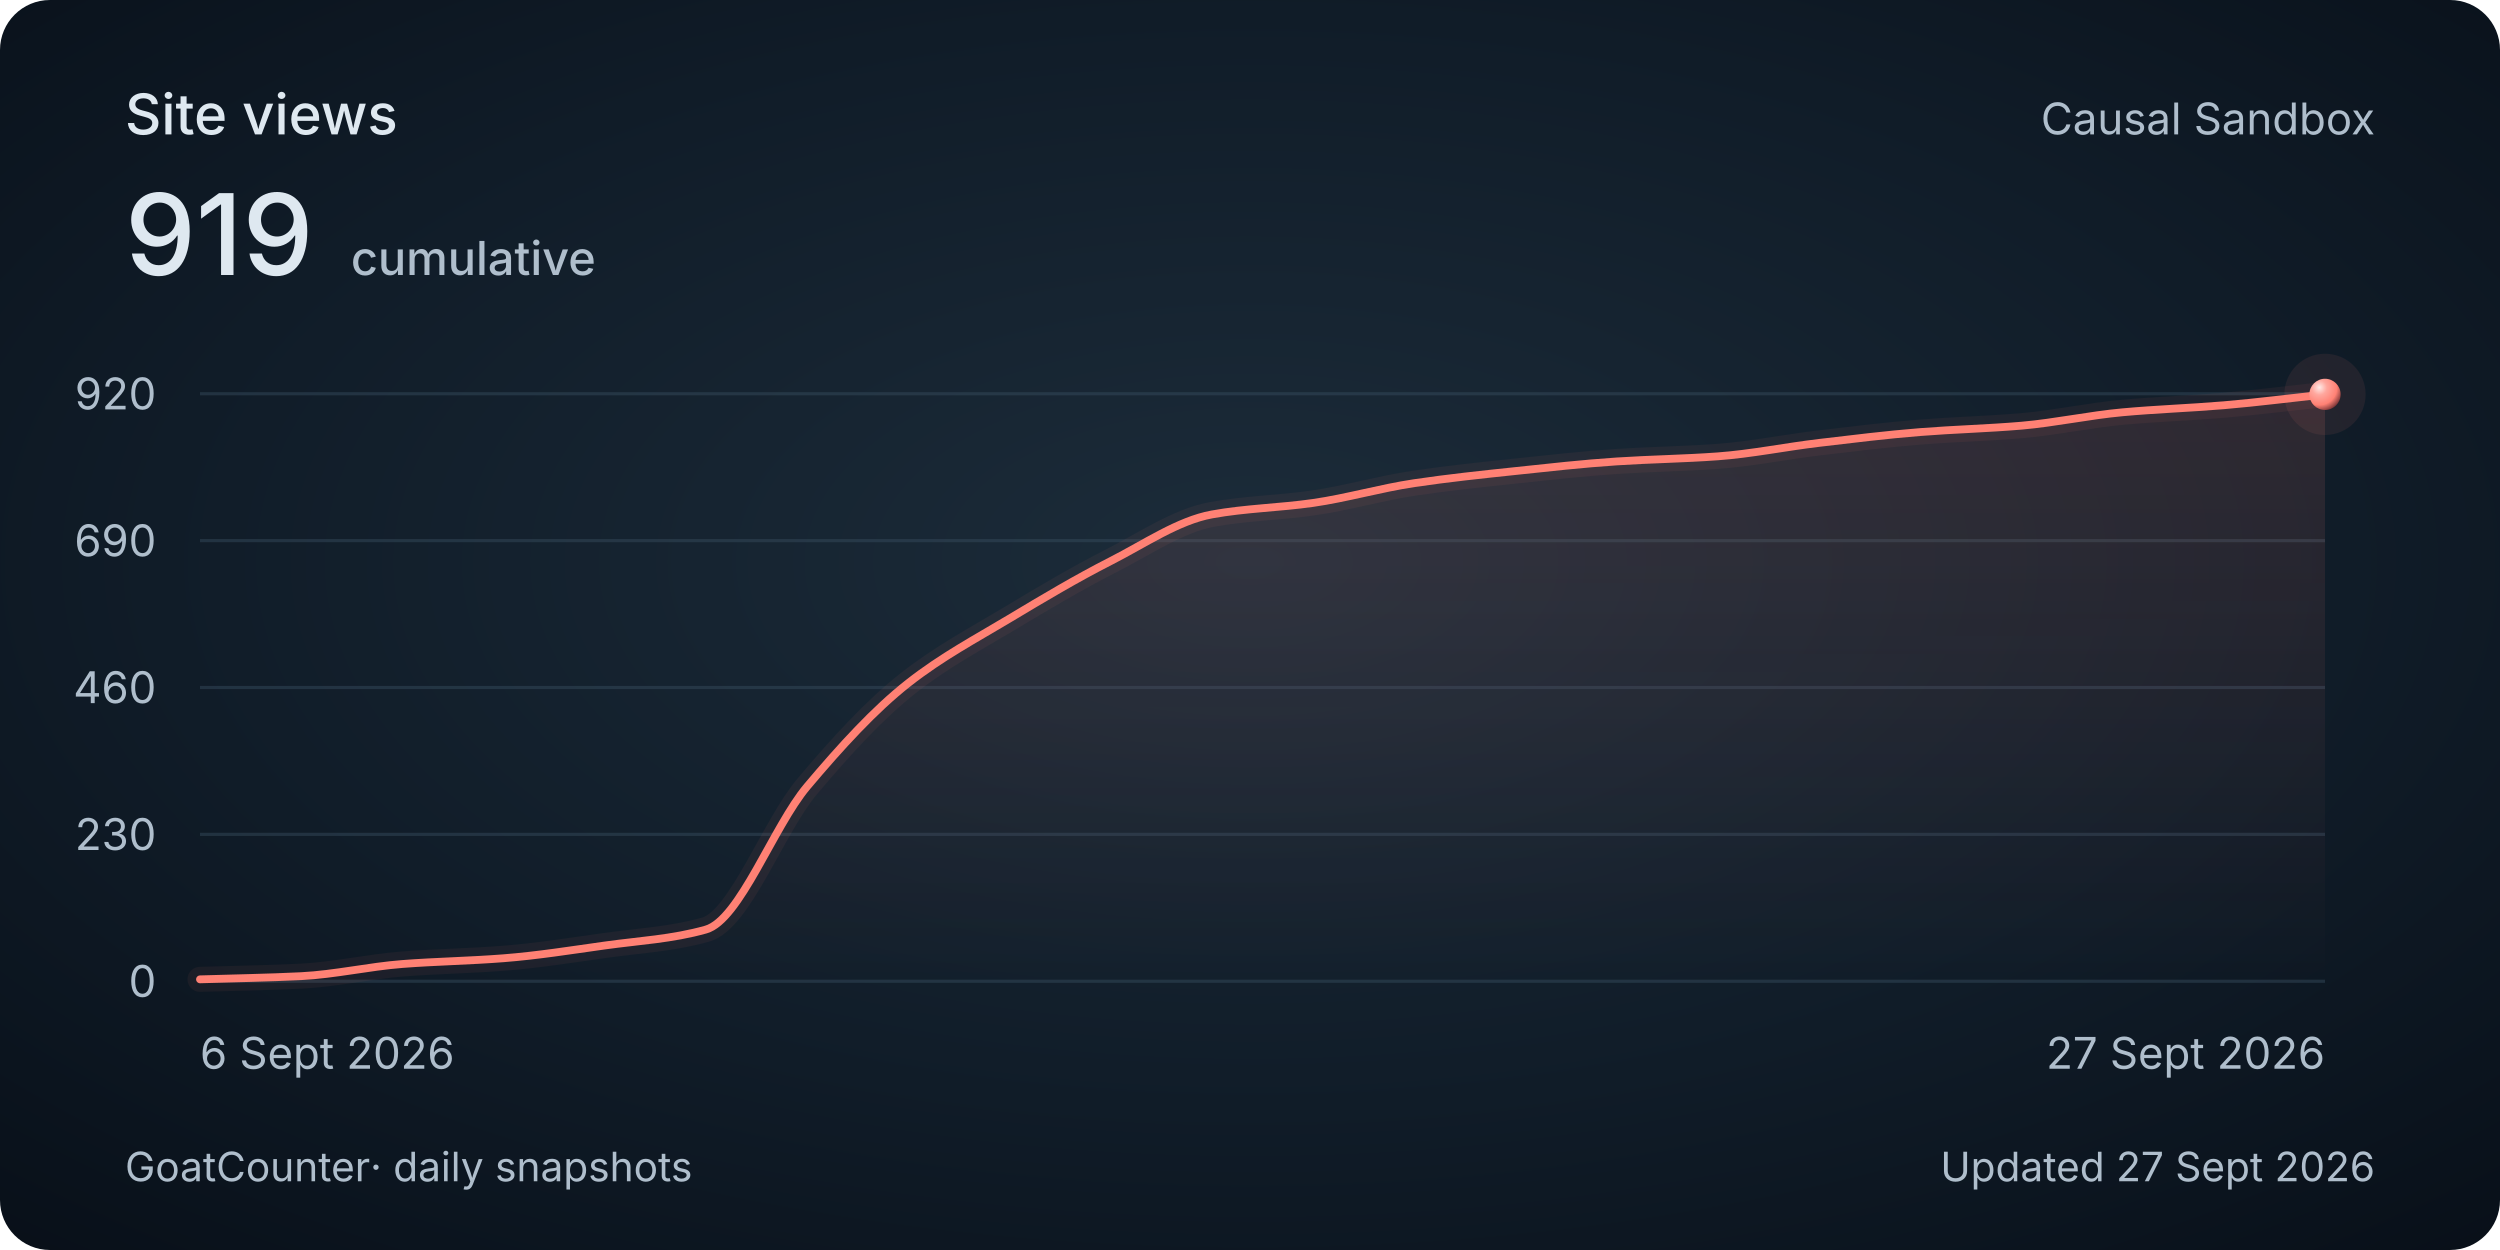
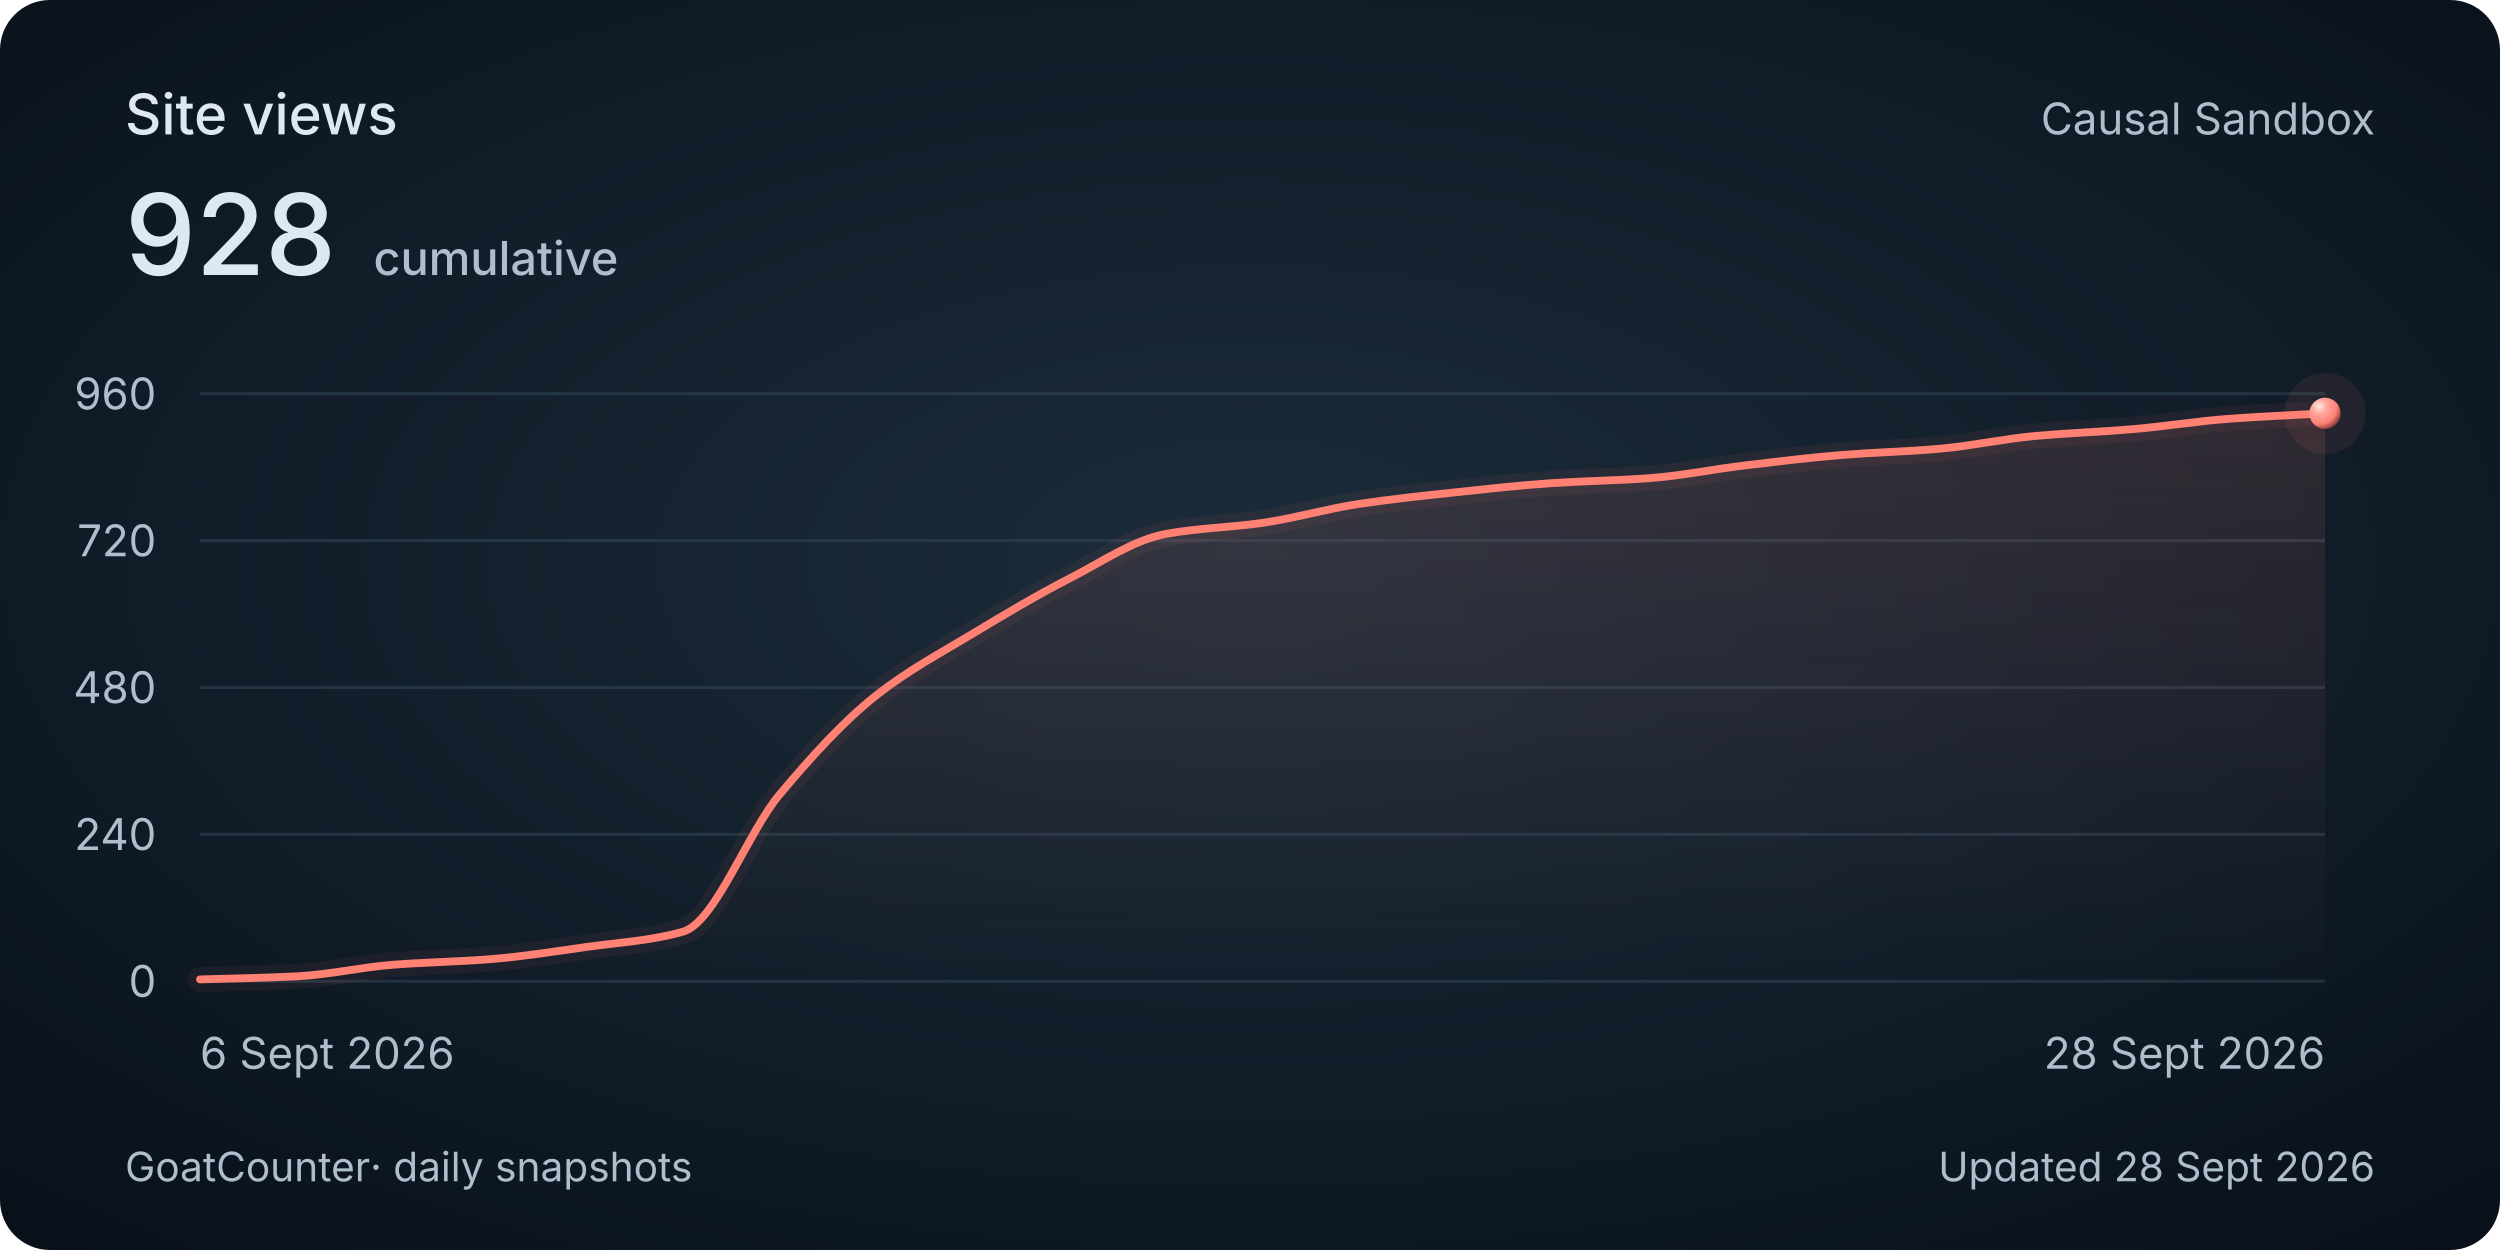
<svg xmlns="http://www.w3.org/2000/svg" width="800" height="400" viewBox="0 0 800 400" role="img" aria-labelledby="title description">
  <style>
    @media (max-width: 480px) {
      .secondary { display: none; }
      .heading { font-size: 30px; }
      .total { font-size: 48px; }
      .tick, .cumulative { font-size: 26px; }
      .date, .footer { font-size: 24px; }
    }
  </style>
  <defs>
    <radialGradient id="background" cx="50%" cy="45%" r="75%">
      <stop stop-color="#1c2c3a" />
      <stop offset=".58" stop-color="#101c28" />
      <stop offset="1" stop-color="#080f18" />
    </radialGradient>
    <linearGradient id="area" x1="0" y1="0" x2="0" y2="1">
      <stop stop-color="#ff8174" stop-opacity=".13" />
      <stop offset="1" stop-color="#ff8174" stop-opacity="0" />
    </linearGradient>
    <radialGradient id="pearl" cx="32%" cy="28%" r="80%">
      <stop stop-color="#ffeae7" />
      <stop offset=".3" stop-color="#ffa79e" />
      <stop offset=".7" stop-color="#ff8174" />
      <stop offset="1" stop-color="#702f32" />
    </radialGradient>
  </defs>
  <rect width="800" height="400" rx="16" fill="url(#background)" />
  <g font-family="Avenir Next, Avenir, -apple-system, BlinkMacSystemFont, Segoe UI, sans-serif" fill="#dee8f0">
    <text class="heading" x="40" y="43" font-size="18" font-weight="500">Site views</text>
-     <text class="total" x="40" y="88" font-size="36" font-weight="500">919<tspan class="cumulative" dx="12" font-size="15" fill="#afbecc">cumulative</tspan>
+     <text class="total" x="40" y="88" font-size="36" font-weight="500">928<tspan class="cumulative" dx="12" font-size="15" fill="#afbecc">cumulative</tspan>
    </text>
    <text class="secondary" x="760" y="43" text-anchor="end" font-size="14" fill="#afbecc">Causal Sandbox</text>
    <path d="M 64 314 H 744" stroke="#394e60" stroke-opacity=".45" />
    <text class="tick" x="50" y="319" text-anchor="end" font-size="14" fill="#afbecc">0</text>
    <path d="M 64 267 H 744" stroke="#394e60" stroke-opacity=".45" />
-     <text class="tick" x="50" y="272" text-anchor="end" font-size="14" fill="#afbecc">230</text>
+     <text class="tick" x="50" y="272" text-anchor="end" font-size="14" fill="#afbecc">240</text>
    <path d="M 64 220 H 744" stroke="#394e60" stroke-opacity=".45" />
-     <text class="tick" x="50" y="225" text-anchor="end" font-size="14" fill="#afbecc">460</text>
+     <text class="tick" x="50" y="225" text-anchor="end" font-size="14" fill="#afbecc">480</text>
    <path d="M 64 173 H 744" stroke="#394e60" stroke-opacity=".45" />
-     <text class="tick" x="50" y="178" text-anchor="end" font-size="14" fill="#afbecc">690</text>
+     <text class="tick" x="50" y="178" text-anchor="end" font-size="14" fill="#afbecc">720</text>
    <path d="M 64 126 H 744" stroke="#394e60" stroke-opacity=".45" />
-     <text class="tick" x="50" y="131" text-anchor="end" font-size="14" fill="#afbecc">920</text>
-     <path d="M 64.00 313.39 C 74.79 313.05, 85.59 312.90, 96.38 312.37 C 107.17 311.83, 117.97 309.31, 128.76 308.48 C 139.56 307.65, 150.35 307.49, 161.14 306.64 C 171.94 305.80, 182.73 304.07, 193.52 302.56 C 204.32 301.04, 215.11 300.51, 225.90 297.45 C 236.70 294.38, 247.49 264.48, 258.29 251.67 C 269.08 238.87, 279.87 227.04, 290.67 218.57 C 301.46 210.09, 312.25 204.41, 323.05 197.93 C 333.84 191.45, 344.63 185.03, 355.43 179.54 C 366.22 174.05, 377.02 166.59, 387.81 164.62 C 398.60 162.65, 409.40 162.49, 420.19 160.94 C 430.98 159.39, 441.78 156.21, 452.57 154.61 C 463.37 153.00, 474.16 151.87, 484.95 150.73 C 495.75 149.58, 506.54 148.37, 517.33 147.66 C 528.13 146.95, 538.92 146.82, 549.71 146.03 C 560.51 145.24, 571.30 143.01, 582.10 141.73 C 592.89 140.45, 603.68 139.12, 614.48 138.26 C 625.27 137.40, 636.06 137.14, 646.86 136.22 C 657.65 135.29, 668.44 132.91, 679.24 131.93 C 690.03 130.94, 700.83 130.59, 711.62 129.68 C 722.41 128.77, 733.21 127.36, 744.00 126.20 L 744 314 L 64 314 Z" fill="url(#area)" />
-     <path d="M 64.00 313.39 C 74.79 313.05, 85.59 312.90, 96.38 312.37 C 107.17 311.83, 117.97 309.31, 128.76 308.48 C 139.56 307.65, 150.35 307.49, 161.14 306.64 C 171.94 305.80, 182.73 304.07, 193.52 302.56 C 204.32 301.04, 215.11 300.51, 225.90 297.45 C 236.70 294.38, 247.49 264.48, 258.29 251.67 C 269.08 238.87, 279.87 227.04, 290.67 218.57 C 301.46 210.09, 312.25 204.41, 323.05 197.93 C 333.84 191.45, 344.63 185.03, 355.43 179.54 C 366.22 174.05, 377.02 166.59, 387.81 164.62 C 398.60 162.65, 409.40 162.49, 420.19 160.94 C 430.98 159.39, 441.78 156.21, 452.57 154.61 C 463.37 153.00, 474.16 151.87, 484.95 150.73 C 495.75 149.58, 506.54 148.37, 517.33 147.66 C 528.13 146.95, 538.92 146.82, 549.71 146.03 C 560.51 145.24, 571.30 143.01, 582.10 141.73 C 592.89 140.45, 603.68 139.12, 614.48 138.26 C 625.27 137.40, 636.06 137.14, 646.86 136.22 C 657.65 135.29, 668.44 132.91, 679.24 131.93 C 690.03 130.94, 700.83 130.59, 711.62 129.68 C 722.41 128.77, 733.21 127.36, 744.00 126.20" fill="none" stroke="#ff8174" stroke-width="8" stroke-opacity=".06" stroke-linecap="round" />
-     <path d="M 64.00 313.39 C 74.79 313.05, 85.59 312.90, 96.38 312.37 C 107.17 311.83, 117.97 309.31, 128.76 308.48 C 139.56 307.65, 150.35 307.49, 161.14 306.64 C 171.94 305.80, 182.73 304.07, 193.52 302.56 C 204.32 301.04, 215.11 300.51, 225.90 297.45 C 236.70 294.38, 247.49 264.48, 258.29 251.67 C 269.08 238.87, 279.87 227.04, 290.67 218.57 C 301.46 210.09, 312.25 204.41, 323.05 197.93 C 333.84 191.45, 344.63 185.03, 355.43 179.54 C 366.22 174.05, 377.02 166.59, 387.81 164.62 C 398.60 162.65, 409.40 162.49, 420.19 160.94 C 430.98 159.39, 441.78 156.21, 452.57 154.61 C 463.37 153.00, 474.16 151.87, 484.95 150.73 C 495.75 149.58, 506.54 148.37, 517.33 147.66 C 528.13 146.95, 538.92 146.82, 549.71 146.03 C 560.51 145.24, 571.30 143.01, 582.10 141.73 C 592.89 140.45, 603.68 139.12, 614.48 138.26 C 625.27 137.40, 636.06 137.14, 646.86 136.22 C 657.65 135.29, 668.44 132.91, 679.24 131.93 C 690.03 130.94, 700.83 130.59, 711.62 129.68 C 722.41 128.77, 733.21 127.36, 744.00 126.20" fill="none" stroke="#ff8174" stroke-width="2.5" stroke-linecap="round" />
-     <circle cx="744.00" cy="126.20" r="13" fill="#ff8174" fill-opacity=".08" />
-     <circle cx="744.00" cy="126.20" r="5" fill="url(#pearl)" />
+     <text class="tick" x="50" y="131" text-anchor="end" font-size="14" fill="#afbecc">960</text>
+     <path d="M 64.00 313.41 C 74.30 313.09, 84.61 312.95, 94.91 312.43 C 105.21 311.92, 115.52 309.51, 125.82 308.71 C 136.12 307.92, 146.42 307.76, 156.73 306.95 C 167.03 306.14, 177.33 304.48, 187.64 303.03 C 197.94 301.58, 208.24 301.07, 218.55 298.14 C 228.85 295.20, 239.15 266.54, 249.45 254.27 C 259.76 242.00, 270.06 230.67, 280.36 222.55 C 290.67 214.42, 300.97 208.98, 311.27 202.77 C 321.58 196.55, 331.88 190.40, 342.18 185.14 C 352.48 179.88, 362.79 172.73, 373.09 170.85 C 383.39 168.96, 393.70 168.81, 404.00 167.32 C 414.30 165.83, 424.61 162.79, 434.91 161.25 C 445.21 159.71, 455.52 158.62, 465.82 157.53 C 476.12 156.43, 486.42 155.27, 496.73 154.59 C 507.03 153.91, 517.33 153.78, 527.64 153.03 C 537.94 152.27, 548.24 150.14, 558.55 148.91 C 568.85 147.69, 579.15 146.41, 589.45 145.58 C 599.76 144.76, 610.06 144.51, 620.36 143.63 C 630.67 142.74, 640.97 140.45, 651.27 139.51 C 661.58 138.57, 671.88 138.23, 682.18 137.36 C 692.48 136.49, 702.79 134.80, 713.09 134.03 C 723.39 133.26, 733.70 132.85, 744.00 132.27 L 744 314 L 64 314 Z" fill="url(#area)" />
+     <path d="M 64.00 313.41 C 74.30 313.09, 84.61 312.95, 94.91 312.43 C 105.21 311.92, 115.52 309.51, 125.82 308.71 C 136.12 307.92, 146.42 307.76, 156.73 306.95 C 167.03 306.14, 177.33 304.48, 187.64 303.03 C 197.94 301.58, 208.24 301.07, 218.55 298.14 C 228.85 295.20, 239.15 266.54, 249.45 254.27 C 259.76 242.00, 270.06 230.67, 280.36 222.55 C 290.67 214.42, 300.97 208.98, 311.27 202.77 C 321.58 196.55, 331.88 190.40, 342.18 185.14 C 352.48 179.88, 362.79 172.73, 373.09 170.85 C 383.39 168.96, 393.70 168.81, 404.00 167.32 C 414.30 165.83, 424.61 162.79, 434.91 161.25 C 445.21 159.71, 455.52 158.62, 465.82 157.53 C 476.12 156.43, 486.42 155.27, 496.73 154.59 C 507.03 153.91, 517.33 153.78, 527.64 153.03 C 537.94 152.27, 548.24 150.14, 558.55 148.91 C 568.85 147.69, 579.15 146.41, 589.45 145.58 C 599.76 144.76, 610.06 144.51, 620.36 143.63 C 630.67 142.74, 640.97 140.45, 651.27 139.51 C 661.58 138.57, 671.88 138.23, 682.18 137.36 C 692.48 136.49, 702.79 134.80, 713.09 134.03 C 723.39 133.26, 733.70 132.85, 744.00 132.27" fill="none" stroke="#ff8174" stroke-width="8" stroke-opacity=".06" stroke-linecap="round" />
+     <path d="M 64.00 313.41 C 74.30 313.09, 84.61 312.95, 94.91 312.43 C 105.21 311.92, 115.52 309.51, 125.82 308.71 C 136.12 307.92, 146.42 307.76, 156.73 306.95 C 167.03 306.14, 177.33 304.48, 187.64 303.03 C 197.94 301.58, 208.24 301.07, 218.55 298.14 C 228.85 295.20, 239.15 266.54, 249.45 254.27 C 259.76 242.00, 270.06 230.67, 280.36 222.55 C 290.67 214.42, 300.97 208.98, 311.27 202.77 C 321.58 196.55, 331.88 190.40, 342.18 185.14 C 352.48 179.88, 362.79 172.73, 373.09 170.85 C 383.39 168.96, 393.70 168.81, 404.00 167.32 C 414.30 165.83, 424.61 162.79, 434.91 161.25 C 445.21 159.71, 455.52 158.62, 465.82 157.53 C 476.12 156.43, 486.42 155.27, 496.73 154.59 C 507.03 153.91, 517.33 153.78, 527.64 153.03 C 537.94 152.27, 548.24 150.14, 558.55 148.91 C 568.85 147.69, 579.15 146.41, 589.45 145.58 C 599.76 144.76, 610.06 144.51, 620.36 143.63 C 630.67 142.74, 640.97 140.45, 651.27 139.51 C 661.58 138.57, 671.88 138.23, 682.18 137.36 C 692.48 136.49, 702.79 134.80, 713.09 134.03 C 723.39 133.26, 733.70 132.85, 744.00 132.27" fill="none" stroke="#ff8174" stroke-width="2.5" stroke-linecap="round" />
+     <circle cx="744.00" cy="132.27" r="13" fill="#ff8174" fill-opacity=".08" />
+     <circle cx="744.00" cy="132.27" r="5" fill="url(#pearl)" />
    <text class="date" x="64" y="342" font-size="14" fill="#afbecc">6 Sept 2026</text>
-     <text class="date" x="744" y="342" text-anchor="end" font-size="14" fill="#afbecc">27 Sept 2026</text>
+     <text class="date" x="744" y="342" text-anchor="end" font-size="14" fill="#afbecc">28 Sept 2026</text>
    <text class="footer" x="40" y="378" font-size="13" fill="#afbecc">GoatCounter<tspan class="secondary"> · daily snapshots</tspan>
    </text>
-     <text class="footer" x="760" y="378" text-anchor="end" font-size="13" fill="#afbecc">Updated 27 Sept 2026</text>
+     <text class="footer" x="760" y="378" text-anchor="end" font-size="13" fill="#afbecc">Updated 28 Sept 2026</text>
  </g>
</svg>
